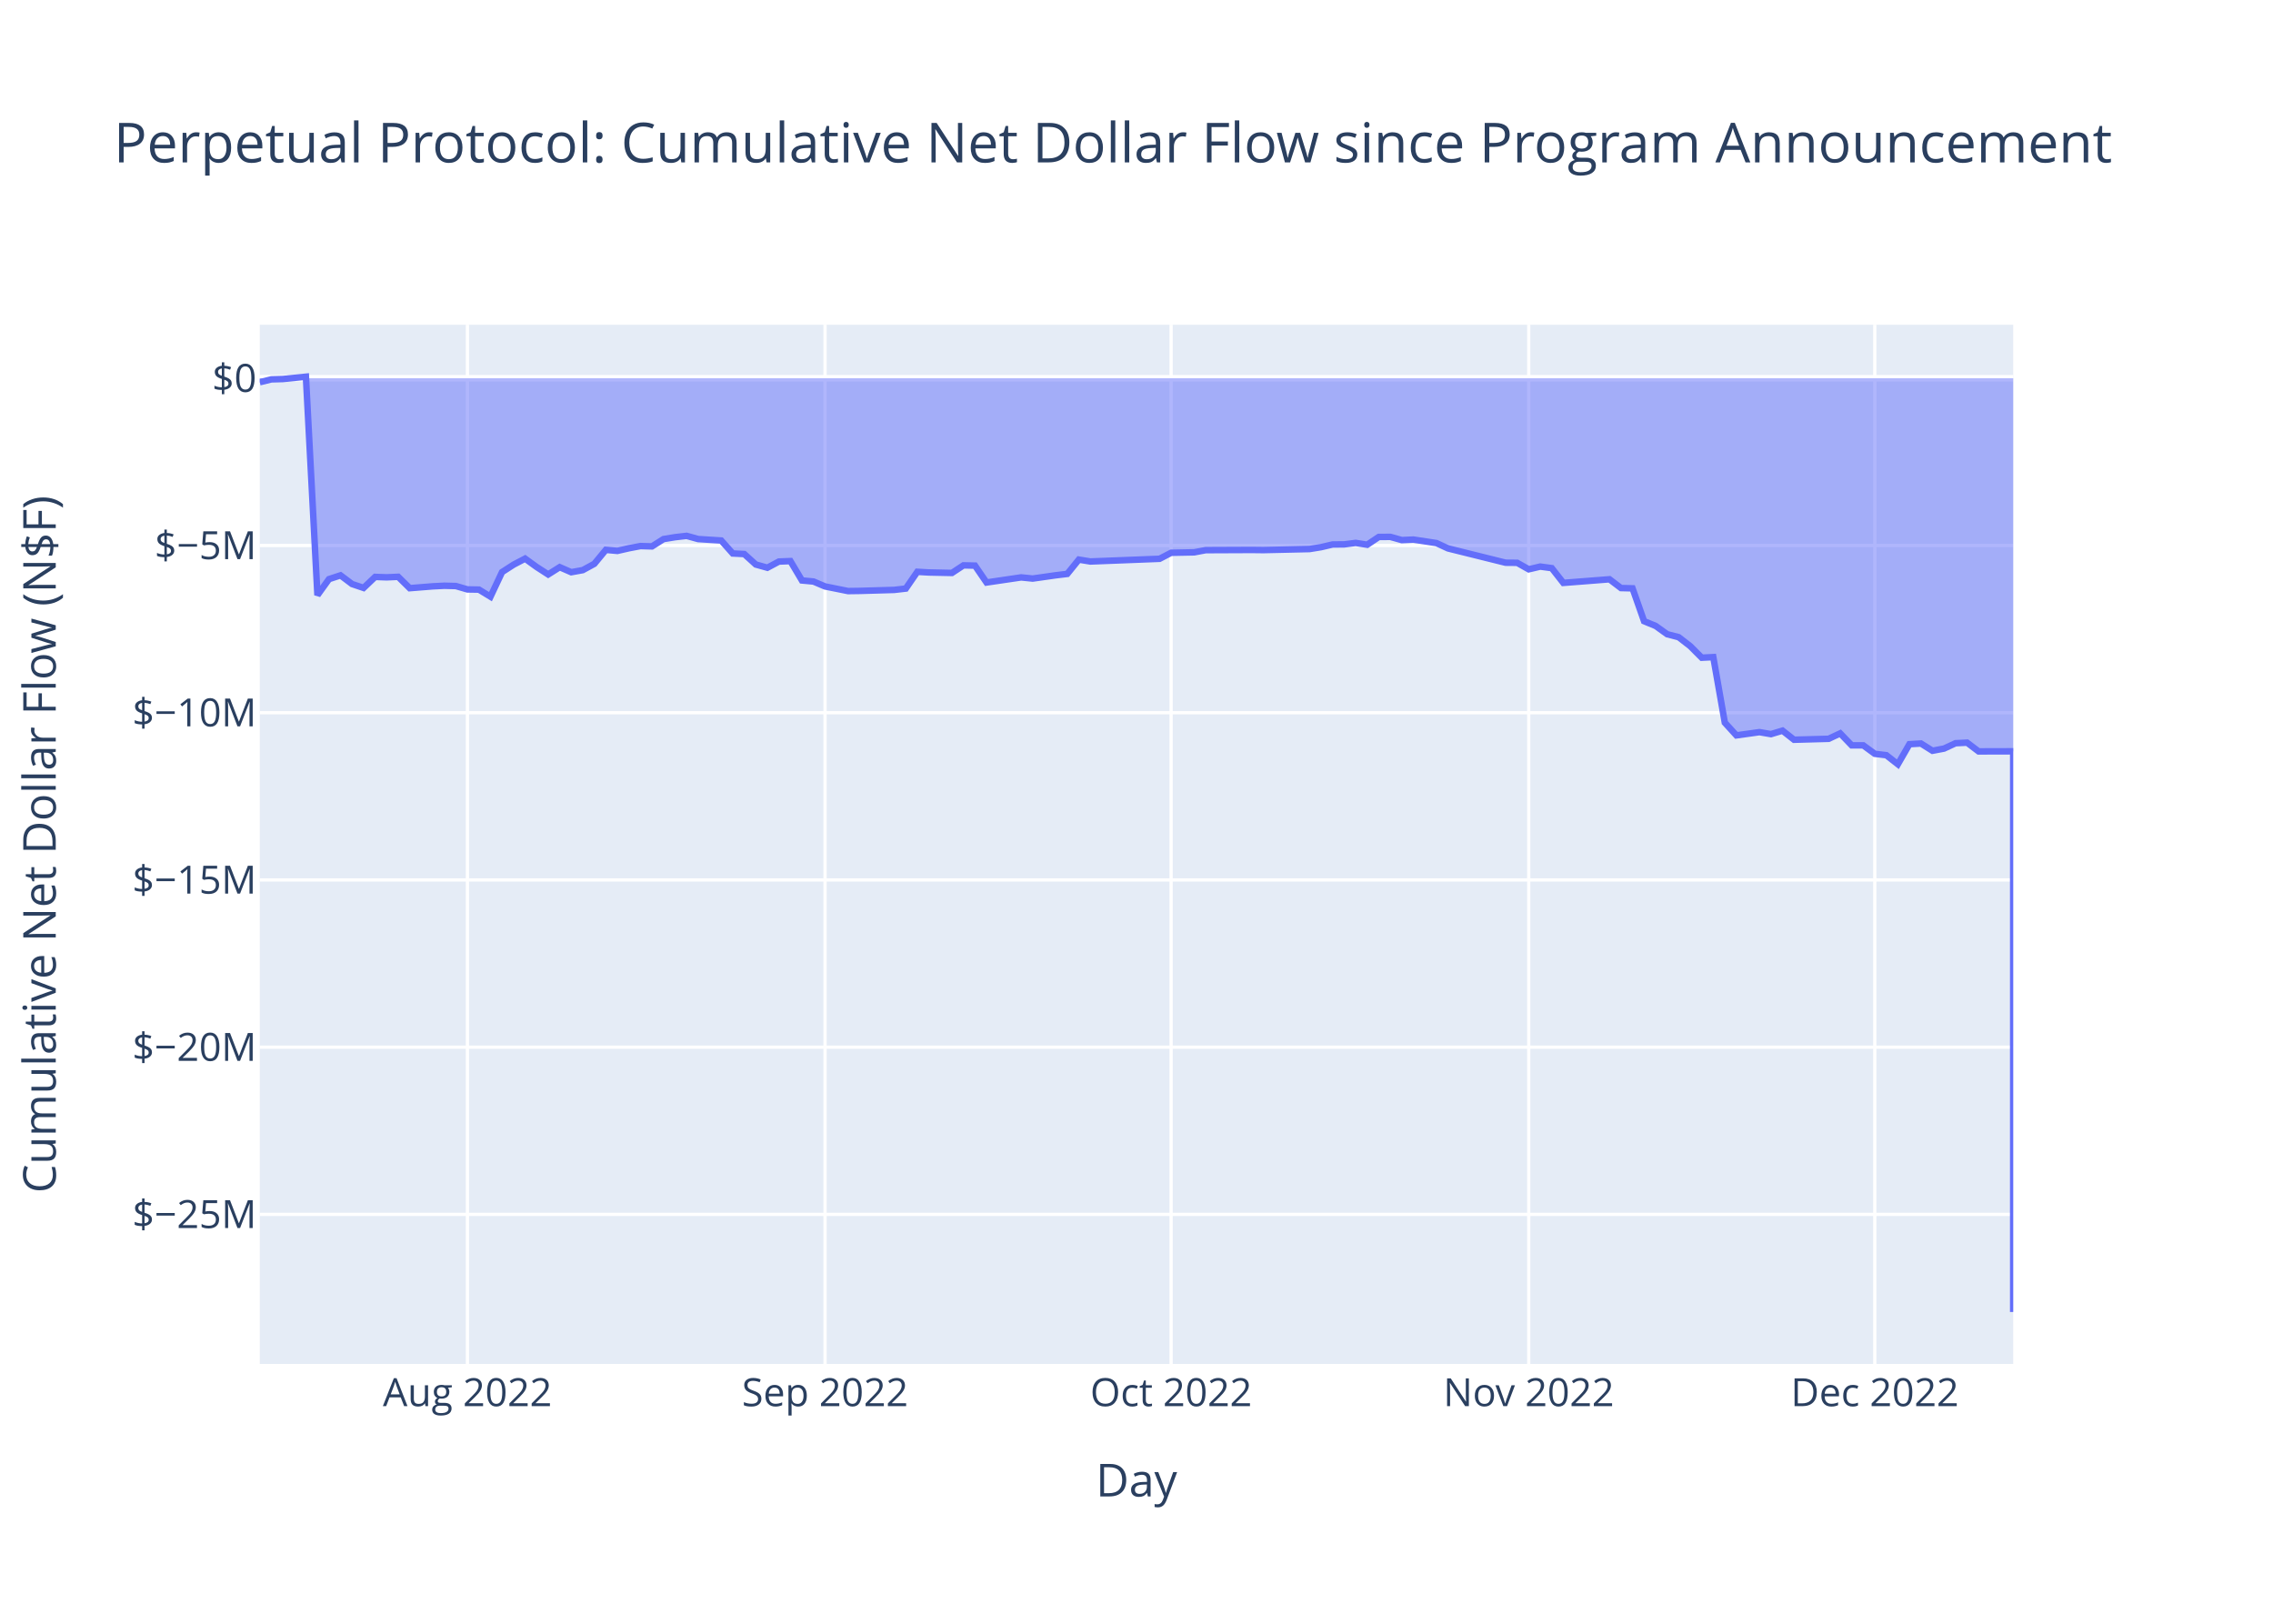
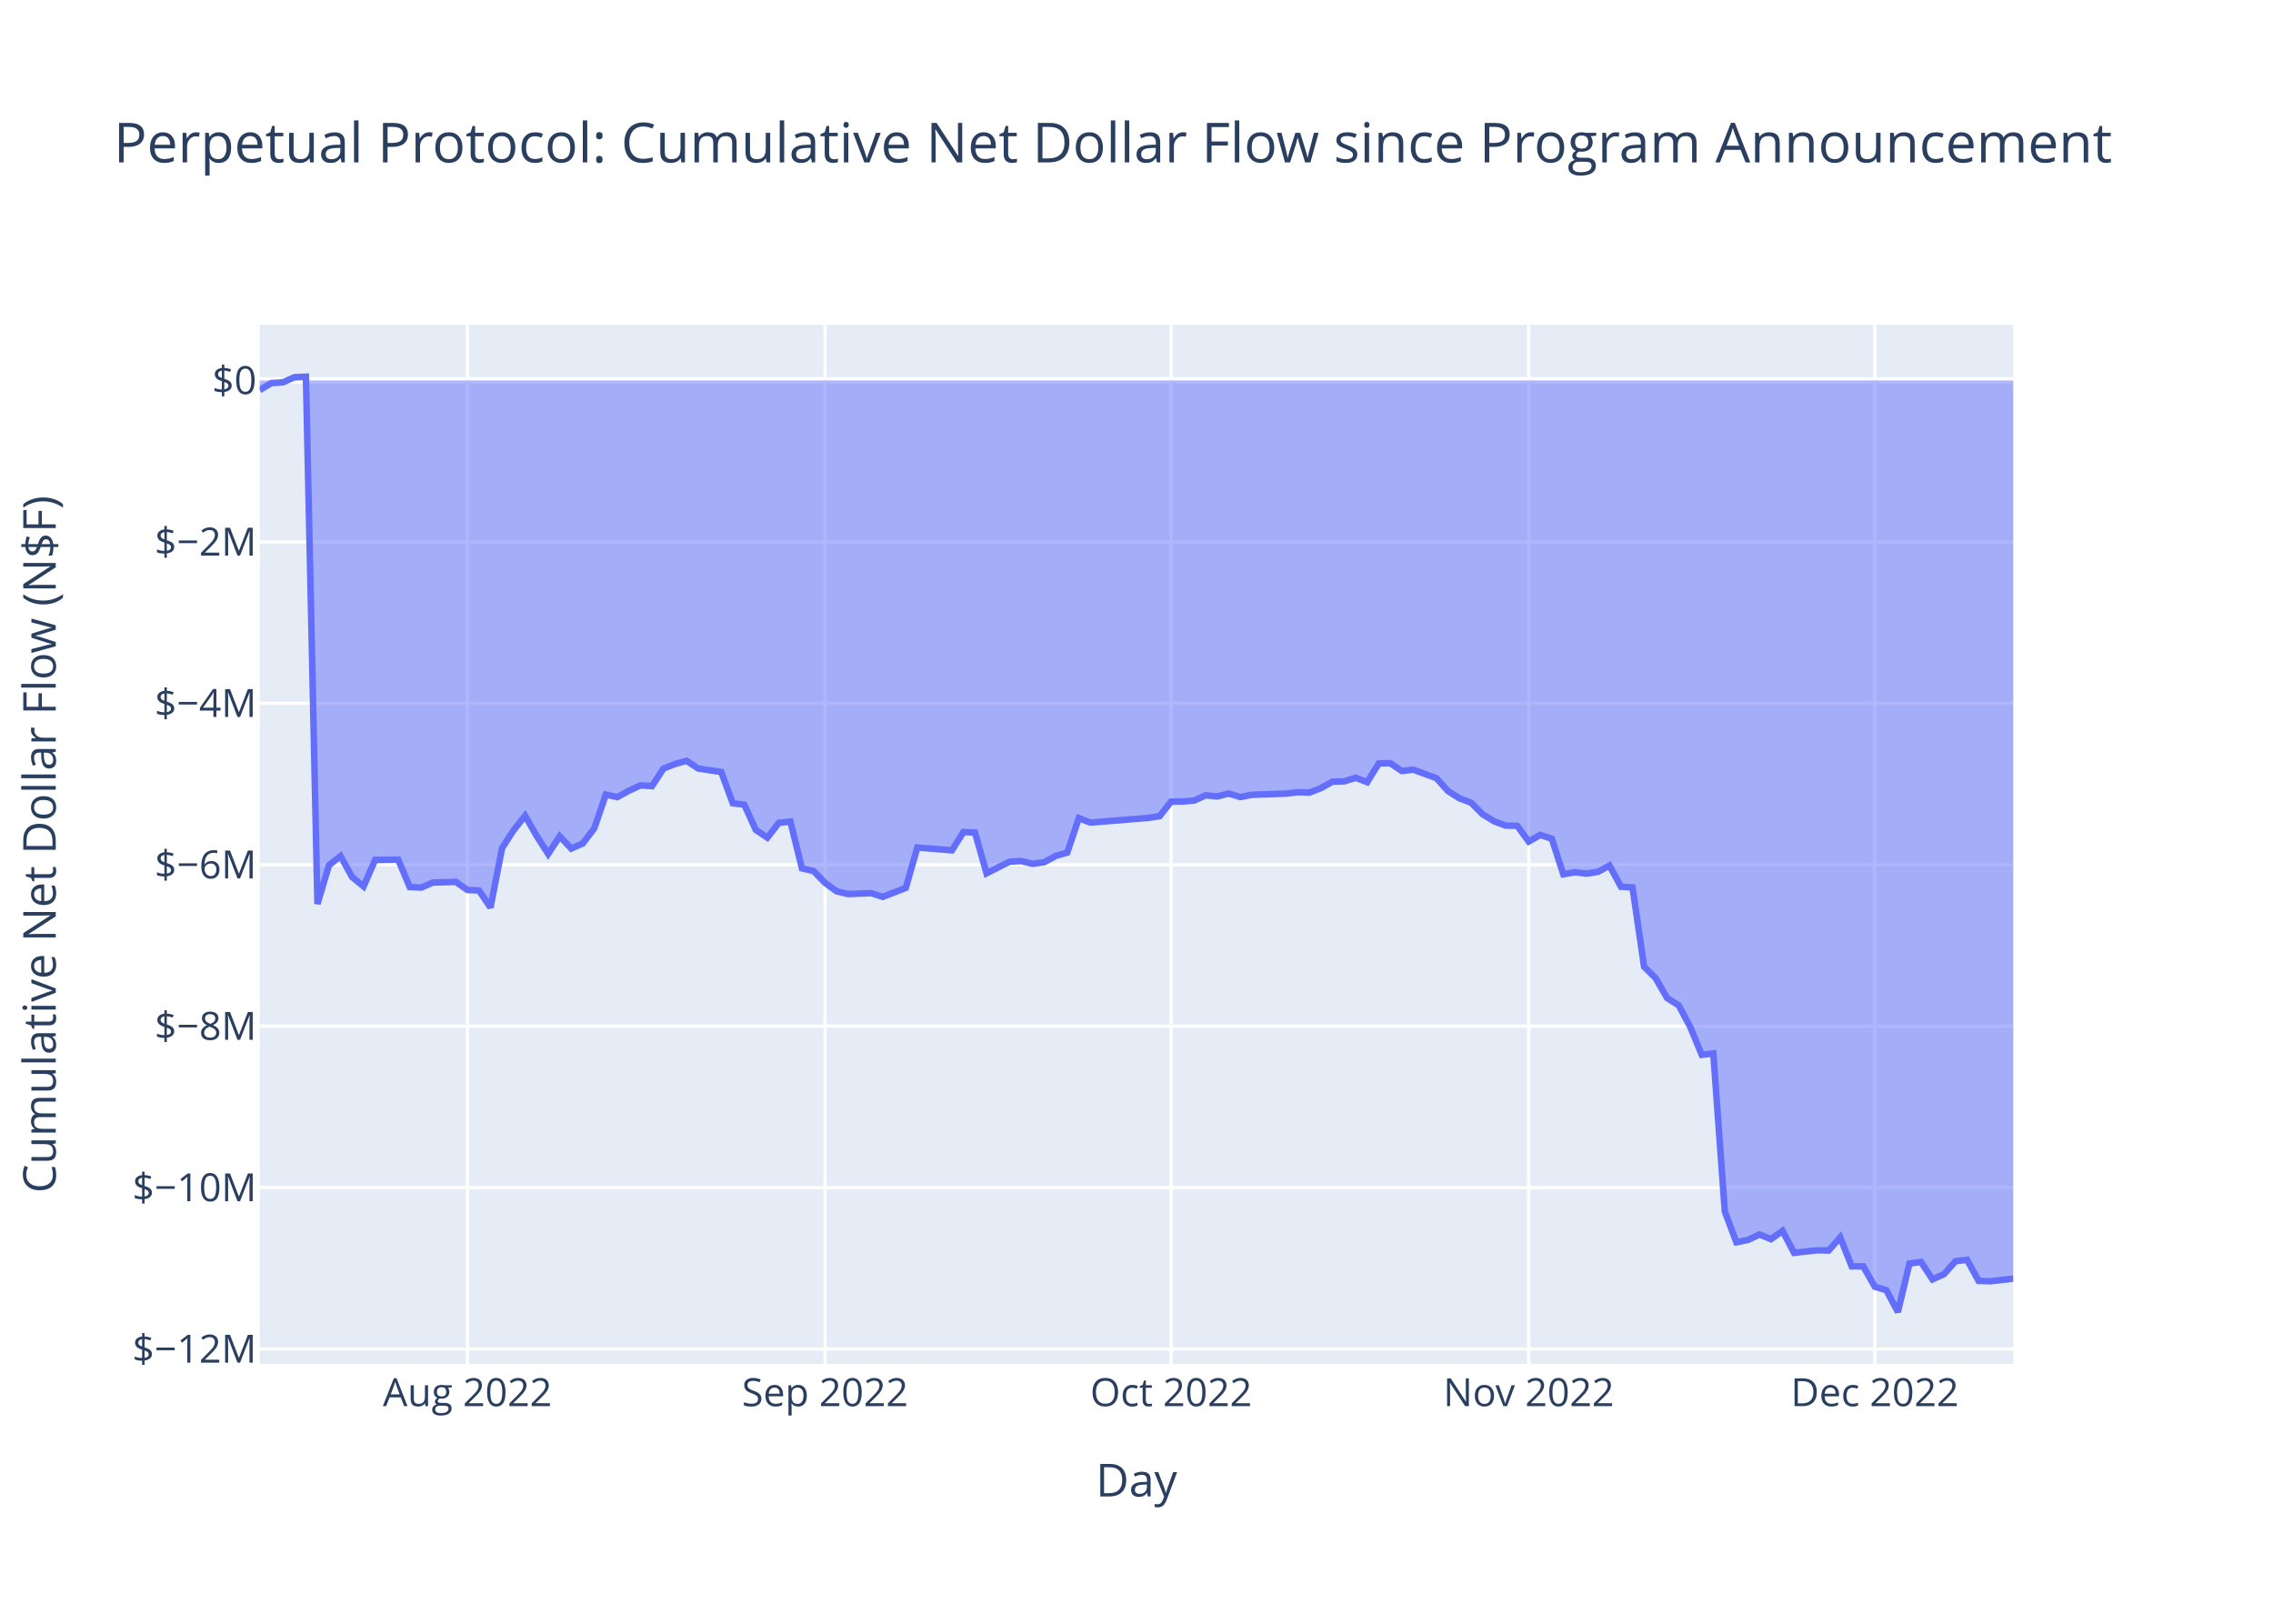
<svg xmlns="http://www.w3.org/2000/svg" class="main-svg" width="700" height="500" style="" viewBox="0 0 700 500">
  <rect x="0" y="0" width="700" height="500" style="fill: rgb(255, 255, 255); fill-opacity: 1;" />
-   <defs id="defs-30a13e">
+   <defs id="defs-94e92b">
    <g class="clips">
-       <clipPath id="clip30a13exyplot" class="plotclip">
+       <clipPath id="clip94e92bxyplot" class="plotclip">
        <rect width="540" height="320" />
      </clipPath>
-       <clipPath class="axesclip" id="clip30a13ex">
+       <clipPath class="axesclip" id="clip94e92bx">
        <rect x="80" y="0" width="540" height="500" />
      </clipPath>
-       <clipPath class="axesclip" id="clip30a13ey">
+       <clipPath class="axesclip" id="clip94e92by">
        <rect x="0" y="100" width="700" height="320" />
      </clipPath>
-       <clipPath class="axesclip" id="clip30a13exy">
+       <clipPath class="axesclip" id="clip94e92bxy">
        <rect x="80" y="100" width="540" height="320" />
      </clipPath>
    </g>
    <g class="gradients" />
    <g class="patterns" />
  </defs>
  <g class="bglayer">
    <rect class="bg" x="80" y="100" width="540" height="320" style="fill: rgb(229, 236, 246); fill-opacity: 1; stroke-width: 0;" />
  </g>
  <g class="layer-below">
    <g class="imagelayer" />
    <g class="shapelayer" />
  </g>
  <g class="cartesianlayer">
    <g class="subplot xy">
      <g class="layer-subplot">
        <g class="shapelayer" />
        <g class="imagelayer" />
      </g>
      <g class="minor-gridlayer">
        <g class="x" />
        <g class="y" />
      </g>
      <g class="gridlayer">
        <g class="x">
          <path class="xgrid crisp" transform="translate(143.95,0)" d="M0,100v320" style="stroke: rgb(255, 255, 255); stroke-opacity: 1; stroke-width: 1px;" />
          <path class="xgrid crisp" transform="translate(254.08,0)" d="M0,100v320" style="stroke: rgb(255, 255, 255); stroke-opacity: 1; stroke-width: 1px;" />
          <path class="xgrid crisp" transform="translate(360.66,0)" d="M0,100v320" style="stroke: rgb(255, 255, 255); stroke-opacity: 1; stroke-width: 1px;" />
          <path class="xgrid crisp" transform="translate(470.79,0)" d="M0,100v320" style="stroke: rgb(255, 255, 255); stroke-opacity: 1; stroke-width: 1px;" />
          <path class="xgrid crisp" transform="translate(577.37,0)" d="M0,100v320" style="stroke: rgb(255, 255, 255); stroke-opacity: 1; stroke-width: 1px;" />
        </g>
        <g class="y">
-           <path class="ygrid crisp" transform="translate(0,373.95)" d="M80,0h540" style="stroke: rgb(255, 255, 255); stroke-opacity: 1; stroke-width: 1px;" />
-           <path class="ygrid crisp" transform="translate(0,322.46)" d="M80,0h540" style="stroke: rgb(255, 255, 255); stroke-opacity: 1; stroke-width: 1px;" />
-           <path class="ygrid crisp" transform="translate(0,270.96)" d="M80,0h540" style="stroke: rgb(255, 255, 255); stroke-opacity: 1; stroke-width: 1px;" />
-           <path class="ygrid crisp" transform="translate(0,219.47)" d="M80,0h540" style="stroke: rgb(255, 255, 255); stroke-opacity: 1; stroke-width: 1px;" />
-           <path class="ygrid crisp" transform="translate(0,167.97)" d="M80,0h540" style="stroke: rgb(255, 255, 255); stroke-opacity: 1; stroke-width: 1px;" />
+           <path class="ygrid crisp" transform="translate(0,415.4)" d="M80,0h540" style="stroke: rgb(255, 255, 255); stroke-opacity: 1; stroke-width: 1px;" />
+           <path class="ygrid crisp" transform="translate(0,365.7)" d="M80,0h540" style="stroke: rgb(255, 255, 255); stroke-opacity: 1; stroke-width: 1px;" />
+           <path class="ygrid crisp" transform="translate(0,315.99)" d="M80,0h540" style="stroke: rgb(255, 255, 255); stroke-opacity: 1; stroke-width: 1px;" />
+           <path class="ygrid crisp" transform="translate(0,266.28)" d="M80,0h540" style="stroke: rgb(255, 255, 255); stroke-opacity: 1; stroke-width: 1px;" />
+           <path class="ygrid crisp" transform="translate(0,216.57)" d="M80,0h540" style="stroke: rgb(255, 255, 255); stroke-opacity: 1; stroke-width: 1px;" />
+           <path class="ygrid crisp" transform="translate(0,166.87)" d="M80,0h540" style="stroke: rgb(255, 255, 255); stroke-opacity: 1; stroke-width: 1px;" />
        </g>
      </g>
      <g class="zerolinelayer">
-         <path class="yzl zl crisp" transform="translate(0,116.48)" d="M80,0h540" style="stroke: rgb(255, 255, 255); stroke-opacity: 1; stroke-width: 2px;" />
+         <path class="yzl zl crisp" transform="translate(0,117.16)" d="M80,0h540" style="stroke: rgb(255, 255, 255); stroke-opacity: 1; stroke-width: 2px;" />
      </g>
      <path class="xlines-below" />
      <path class="ylines-below" />
      <g class="overlines-below" />
      <g class="xaxislayer-below" />
      <g class="yaxislayer-below" />
      <g class="overaxes-below" />
-       <g class="plot" transform="translate(80,100)" clip-path="url(#clip30a13exyplot)">
+       <g class="plot" transform="translate(80,100)" clip-path="url(#clip94e92bxyplot)">
        <g class="scatterlayer mlayer">
-           <g class="trace scatter trace099576" style="stroke-miterlimit: 2;">
+           <g class="trace scatter trace00fcb7" style="stroke-miterlimit: 2;">
            <g class="fills">
              <g>
-                 <path class="js-fill" d="M540,16.48L0,16.48L0,17.7L3.55,16.82L7.11,16.72L14.21,16L17.76,83.27L21.32,78.33L24.87,77.17L28.42,79.84L31.97,81.04L35.53,77.65L39.08,77.78L42.63,77.62L46.18,81.12L53.29,80.55L56.84,80.37L60.39,80.46L63.95,81.5L67.5,81.56L71.05,83.73L74.61,76.17L78.16,73.88L81.71,72.02L85.26,74.59L88.82,76.89L92.37,74.65L95.92,76.2L99.47,75.56L103.03,73.62L106.58,69.32L110.13,69.64L113.68,68.83L117.24,68.15L120.79,68.25L124.34,66L127.89,65.42L131.45,65.01L135,65.99L142.11,66.44L145.66,70.43L149.21,70.61L152.76,73.83L156.32,74.82L159.87,72.92L163.42,72.78L166.97,78.74L170.53,79.07L174.08,80.58L181.18,82.01L184.74,81.96L195.39,81.65L198.95,81.24L202.5,76.08L206.05,76.28L213.16,76.43L216.71,74.09L220.26,74.17L223.82,79.37L234.47,77.8L238.03,78.16L245.13,77.15L248.68,76.72L252.24,72.32L255.79,72.9L277.11,72.07L280.66,70.22L287.76,70.08L291.32,69.41L305.53,69.35L309.08,69.39L323.29,69.07L326.84,68.49L330.39,67.66L333.95,67.63L337.5,67.18L341.05,67.74L344.61,65.35L348.16,65.32L351.71,66.31L355.26,66.15L362.37,67.23L365.92,68.87L383.68,73.28L387.24,73.31L390.79,75.31L394.34,74.47L397.89,74.95L401.45,79.49L415.66,78.38L419.21,81.08L422.76,81.17L426.32,91.29L429.87,92.74L433.42,95.29L436.97,96.21L440.53,98.97L444.08,102.53L447.63,102.35L451.18,122.53L454.74,126.44L461.84,125.45L465.39,126.06L468.95,124.99L472.5,127.79L483.16,127.5L486.71,125.83L490.26,129.52L493.82,129.52L497.37,132.12L500.92,132.55L504.47,135.34L508.03,129.16L511.58,128.95L515.13,131.18L518.68,130.51L522.24,128.86L525.79,128.69L529.34,131.38L540,131.35L540,304" style="fill: rgb(99, 110, 250); fill-opacity: 0.5; stroke-width: 0;" />
+                 <path class="js-fill" d="M540,17.16L0,17.16L0,20.11L3.55,17.97L7.11,17.74L10.66,16.16L14.21,16L17.76,178.35L21.32,166.41L24.87,163.61L28.42,170.05L31.97,172.96L35.53,164.79L42.63,164.71L46.18,173.14L49.74,173.32L53.29,171.77L60.39,171.57L63.95,174.06L67.5,174.2L71.05,179.44L74.61,161.19L78.16,155.67L81.71,151.2L85.26,157.39L88.82,162.94L92.37,157.53L95.92,161.29L99.47,159.73L103.03,155.04L106.58,144.68L110.13,145.45L113.68,143.49L117.24,141.84L120.79,142.08L124.34,136.65L127.89,135.26L131.45,134.27L135,136.64L142.11,137.72L145.66,147.35L149.21,147.78L152.76,155.55L156.32,157.94L159.87,153.37L163.42,153.01L166.97,167.4L170.53,168.21L174.08,171.85L177.63,174.46L181.18,175.31L188.29,175.03L191.84,176.17L198.95,173.43L202.5,160.98L213.16,161.84L216.71,156.2L220.26,156.37L223.82,168.93L230.92,165.32L234.47,165.14L238.03,166L241.58,165.51L245.13,163.56L248.68,162.54L252.24,151.92L255.79,153.31L273.55,151.86L277.11,151.32L280.66,146.84L284.21,146.82L287.76,146.52L291.32,144.9L294.87,145.25L298.42,144.35L301.97,145.44L305.53,144.74L316.18,144.38L319.74,143.94L323.29,144.06L326.84,142.67L330.39,140.68L333.95,140.61L337.5,139.5L341.05,140.86L344.61,135.1L348.16,135.01L351.71,137.42L355.26,137.02L362.37,139.63L365.92,143.58L369.47,145.84L373.03,147.17L376.58,150.72L380.13,152.91L383.68,154.23L387.24,154.3L390.79,159.13L394.34,157.11L397.89,158.26L401.45,169.22L405,168.59L408.55,169.04L412.11,168.47L415.66,166.55L419.21,173.06L422.76,173.27L426.32,197.69L429.87,201.19L433.42,207.34L436.97,209.57L440.53,216.23L444.08,224.82L447.63,224.38L451.18,273.08L454.74,282.52L458.29,281.83L461.84,280.13L465.39,281.59L468.95,279.02L472.5,285.78L479.61,285L483.16,285.08L486.71,281.05L490.26,289.95L493.82,289.96L497.37,296.22L500.92,297.27L504.47,304L508.03,289.09L511.58,288.58L515.13,293.96L518.68,292.35L522.24,288.35L525.79,287.95L529.34,294.43L532.89,294.55L540,293.73" style="fill: rgb(99, 110, 250); fill-opacity: 0.5; stroke-width: 0;" />
              </g>
            </g>
            <g class="errorbars" />
            <g class="lines">
-               <path class="js-line" d="M0,17.7L3.55,16.82L7.11,16.72L14.21,16L17.76,83.27L21.32,78.33L24.87,77.17L28.42,79.84L31.97,81.04L35.53,77.65L39.08,77.78L42.63,77.62L46.18,81.12L53.29,80.55L56.84,80.37L60.39,80.46L63.95,81.5L67.5,81.56L71.05,83.73L74.61,76.17L78.16,73.88L81.71,72.02L85.26,74.59L88.82,76.89L92.37,74.65L95.92,76.2L99.47,75.56L103.03,73.62L106.58,69.32L110.13,69.64L113.68,68.83L117.24,68.15L120.79,68.25L124.34,66L127.89,65.42L131.45,65.01L135,65.99L142.11,66.44L145.66,70.43L149.21,70.61L152.76,73.83L156.32,74.82L159.87,72.92L163.42,72.78L166.97,78.74L170.53,79.07L174.08,80.58L181.18,82.01L184.74,81.96L195.39,81.65L198.95,81.24L202.5,76.08L206.05,76.28L213.16,76.43L216.71,74.09L220.26,74.17L223.82,79.37L234.47,77.8L238.03,78.16L245.13,77.15L248.68,76.72L252.24,72.32L255.79,72.9L277.11,72.07L280.66,70.22L287.76,70.08L291.32,69.41L305.53,69.35L309.08,69.39L323.29,69.07L326.84,68.49L330.39,67.66L333.95,67.63L337.5,67.18L341.05,67.74L344.61,65.35L348.16,65.32L351.71,66.31L355.26,66.15L362.37,67.23L365.92,68.87L383.68,73.28L387.24,73.31L390.79,75.31L394.34,74.47L397.89,74.95L401.45,79.49L415.66,78.38L419.21,81.08L422.76,81.17L426.32,91.29L429.87,92.74L433.42,95.29L436.97,96.21L440.53,98.97L444.08,102.53L447.63,102.35L451.18,122.53L454.74,126.44L461.84,125.45L465.39,126.06L468.95,124.99L472.5,127.79L483.16,127.5L486.71,125.83L490.26,129.52L493.82,129.52L497.37,132.12L500.92,132.55L504.47,135.34L508.03,129.16L511.58,128.95L515.13,131.18L518.68,130.51L522.24,128.86L525.79,128.69L529.34,131.38L540,131.35L540,304" style="vector-effect: non-scaling-stroke; fill: none; stroke: rgb(99, 110, 250); stroke-opacity: 1; stroke-width: 2px; opacity: 1;" />
+               <path class="js-line" d="M0,20.11L3.55,17.97L7.11,17.74L10.66,16.16L14.21,16L17.76,178.35L21.32,166.41L24.87,163.61L28.42,170.05L31.97,172.96L35.53,164.79L42.63,164.71L46.18,173.14L49.74,173.32L53.29,171.77L60.39,171.57L63.95,174.06L67.5,174.2L71.05,179.44L74.61,161.19L78.16,155.67L81.71,151.2L85.26,157.39L88.82,162.94L92.37,157.53L95.92,161.29L99.47,159.73L103.03,155.04L106.58,144.68L110.13,145.45L113.68,143.49L117.24,141.84L120.79,142.08L124.34,136.65L127.89,135.26L131.45,134.27L135,136.64L142.11,137.72L145.66,147.35L149.21,147.78L152.76,155.55L156.32,157.94L159.87,153.37L163.42,153.01L166.97,167.4L170.53,168.21L174.08,171.85L177.63,174.46L181.18,175.31L188.29,175.03L191.84,176.17L198.95,173.43L202.5,160.98L213.16,161.84L216.71,156.2L220.26,156.37L223.82,168.93L230.92,165.32L234.47,165.14L238.03,166L241.58,165.51L245.13,163.56L248.68,162.54L252.24,151.92L255.79,153.31L273.55,151.86L277.11,151.32L280.66,146.84L284.21,146.82L287.76,146.52L291.32,144.9L294.87,145.25L298.42,144.35L301.97,145.44L305.53,144.74L316.18,144.38L319.74,143.94L323.29,144.06L326.84,142.67L330.39,140.68L333.95,140.61L337.5,139.5L341.05,140.86L344.61,135.1L348.16,135.01L351.71,137.42L355.26,137.02L362.37,139.63L365.92,143.58L369.47,145.84L373.03,147.17L376.58,150.72L380.13,152.91L383.68,154.23L387.24,154.3L390.79,159.13L394.34,157.11L397.89,158.26L401.45,169.22L405,168.59L408.55,169.04L412.11,168.47L415.66,166.55L419.21,173.06L422.76,173.27L426.32,197.69L429.87,201.19L433.42,207.34L436.97,209.57L440.53,216.23L444.08,224.82L447.63,224.38L451.18,273.08L454.74,282.52L458.29,281.83L461.84,280.13L465.39,281.59L468.95,279.02L472.5,285.78L479.61,285L483.16,285.08L486.71,281.05L490.26,289.95L493.82,289.96L497.37,296.22L500.92,297.27L504.47,304L508.03,289.09L511.58,288.58L515.13,293.96L518.68,292.35L522.24,288.35L525.79,287.95L529.34,294.43L532.89,294.55L540,293.73" style="vector-effect: non-scaling-stroke; fill: none; stroke: rgb(99, 110, 250); stroke-opacity: 1; stroke-width: 2px; opacity: 1;" />
            </g>
            <g class="points" />
            <g class="text" />
          </g>
        </g>
      </g>
      <g class="overplot" />
      <path class="xlines-above crisp" d="M0,0" style="fill: none;" />
      <path class="ylines-above crisp" d="M0,0" style="fill: none;" />
      <g class="overlines-above" />
      <g class="xaxislayer-above">
        <g class="xtick">
          <text text-anchor="middle" x="0" y="433" transform="translate(143.95,0)" style="font-family: 'Open Sans', verdana, arial, sans-serif; font-size: 12px; fill: rgb(42, 63, 95); fill-opacity: 1; white-space: pre; opacity: 1;">Aug 2022</text>
        </g>
        <g class="xtick">
          <text text-anchor="middle" x="0" y="433" style="font-family: 'Open Sans', verdana, arial, sans-serif; font-size: 12px; fill: rgb(42, 63, 95); fill-opacity: 1; white-space: pre; opacity: 1;" transform="translate(254.08,0)">Sep 2022</text>
        </g>
        <g class="xtick">
          <text text-anchor="middle" x="0" y="433" style="font-family: 'Open Sans', verdana, arial, sans-serif; font-size: 12px; fill: rgb(42, 63, 95); fill-opacity: 1; white-space: pre; opacity: 1;" transform="translate(360.66,0)">Oct 2022</text>
        </g>
        <g class="xtick">
          <text text-anchor="middle" x="0" y="433" style="font-family: 'Open Sans', verdana, arial, sans-serif; font-size: 12px; fill: rgb(42, 63, 95); fill-opacity: 1; white-space: pre; opacity: 1;" transform="translate(470.79,0)">Nov 2022</text>
        </g>
        <g class="xtick">
          <text text-anchor="middle" x="0" y="433" style="font-family: 'Open Sans', verdana, arial, sans-serif; font-size: 12px; fill: rgb(42, 63, 95); fill-opacity: 1; white-space: pre; opacity: 1;" transform="translate(577.37,0)">Dec 2022</text>
        </g>
      </g>
      <g class="yaxislayer-above">
        <g class="ytick">
-           <text text-anchor="end" x="79" y="4.2" transform="translate(0,373.95)" style="font-family: 'Open Sans', verdana, arial, sans-serif; font-size: 12px; fill: rgb(42, 63, 95); fill-opacity: 1; white-space: pre; opacity: 1;">$−25M</text>
+           <text text-anchor="end" x="79" y="4.2" transform="translate(0,415.4)" style="font-family: 'Open Sans', verdana, arial, sans-serif; font-size: 12px; fill: rgb(42, 63, 95); fill-opacity: 1; white-space: pre; opacity: 1;">$−12M</text>
        </g>
        <g class="ytick">
-           <text text-anchor="end" x="79" y="4.2" style="font-family: 'Open Sans', verdana, arial, sans-serif; font-size: 12px; fill: rgb(42, 63, 95); fill-opacity: 1; white-space: pre; opacity: 1;" transform="translate(0,322.46)">$−20M</text>
+           <text text-anchor="end" x="79" y="4.2" style="font-family: 'Open Sans', verdana, arial, sans-serif; font-size: 12px; fill: rgb(42, 63, 95); fill-opacity: 1; white-space: pre; opacity: 1;" transform="translate(0,365.7)">$−10M</text>
        </g>
        <g class="ytick">
-           <text text-anchor="end" x="79" y="4.2" style="font-family: 'Open Sans', verdana, arial, sans-serif; font-size: 12px; fill: rgb(42, 63, 95); fill-opacity: 1; white-space: pre; opacity: 1;" transform="translate(0,270.96)">$−15M</text>
+           <text text-anchor="end" x="79" y="4.2" style="font-family: 'Open Sans', verdana, arial, sans-serif; font-size: 12px; fill: rgb(42, 63, 95); fill-opacity: 1; white-space: pre; opacity: 1;" transform="translate(0,315.99)">$−8M</text>
        </g>
        <g class="ytick">
-           <text text-anchor="end" x="79" y="4.2" style="font-family: 'Open Sans', verdana, arial, sans-serif; font-size: 12px; fill: rgb(42, 63, 95); fill-opacity: 1; white-space: pre; opacity: 1;" transform="translate(0,219.47)">$−10M</text>
+           <text text-anchor="end" x="79" y="4.2" style="font-family: 'Open Sans', verdana, arial, sans-serif; font-size: 12px; fill: rgb(42, 63, 95); fill-opacity: 1; white-space: pre; opacity: 1;" transform="translate(0,266.28)">$−6M</text>
        </g>
        <g class="ytick">
-           <text text-anchor="end" x="79" y="4.2" style="font-family: 'Open Sans', verdana, arial, sans-serif; font-size: 12px; fill: rgb(42, 63, 95); fill-opacity: 1; white-space: pre; opacity: 1;" transform="translate(0,167.97)">$−5M</text>
+           <text text-anchor="end" x="79" y="4.2" style="font-family: 'Open Sans', verdana, arial, sans-serif; font-size: 12px; fill: rgb(42, 63, 95); fill-opacity: 1; white-space: pre; opacity: 1;" transform="translate(0,216.57)">$−4M</text>
        </g>
        <g class="ytick">
-           <text text-anchor="end" x="79" y="4.2" style="font-family: 'Open Sans', verdana, arial, sans-serif; font-size: 12px; fill: rgb(42, 63, 95); fill-opacity: 1; white-space: pre; opacity: 1;" transform="translate(0,116.48)">$0</text>
+           <text text-anchor="end" x="79" y="4.2" style="font-family: 'Open Sans', verdana, arial, sans-serif; font-size: 12px; fill: rgb(42, 63, 95); fill-opacity: 1; white-space: pre; opacity: 1;" transform="translate(0,166.87)">$−2M</text>
+         </g>
+         <g class="ytick">
+           <text text-anchor="end" x="79" y="4.2" style="font-family: 'Open Sans', verdana, arial, sans-serif; font-size: 12px; fill: rgb(42, 63, 95); fill-opacity: 1; white-space: pre; opacity: 1;" transform="translate(0,117.16)">$0</text>
        </g>
      </g>
      <g class="overaxes-above" />
    </g>
  </g>
  <g class="polarlayer" />
  <g class="smithlayer" />
  <g class="ternarylayer" />
  <g class="geolayer" />
  <g class="funnelarealayer" />
  <g class="pielayer" />
  <g class="iciclelayer" />
  <g class="treemaplayer" />
  <g class="sunburstlayer" />
  <g class="glimages" />
-   <defs id="topdefs-30a13e">
+   <defs id="topdefs-94e92b">
    <g class="clips" />
  </defs>
  <g class="layer-above">
    <g class="imagelayer" />
    <g class="shapelayer" />
  </g>
  <g class="infolayer">
    <g class="g-gtitle">
      <text class="gtitle" x="35" y="50" text-anchor="start" dy="0em" style="font-family: 'Open Sans', verdana, arial, sans-serif; font-size: 17px; fill: rgb(42, 63, 95); opacity: 1; font-weight: normal; white-space: pre;">Perpetual Protocol: Cumulative Net Dollar Flow since Program Announcement</text>
    </g>
    <g class="g-xtitle">
      <text class="xtitle" x="350" y="460.8" text-anchor="middle" style="font-family: 'Open Sans', verdana, arial, sans-serif; font-size: 14px; fill: rgb(42, 63, 95); opacity: 1; font-weight: normal; white-space: pre;">Day</text>
    </g>
    <g class="g-ytitle">
      <text class="ytitle" transform="rotate(-90,17.16875,260)" x="17.169" y="260" text-anchor="middle" style="font-family: 'Open Sans', verdana, arial, sans-serif; font-size: 14px; fill: rgb(42, 63, 95); opacity: 1; font-weight: normal; white-space: pre;">Cumulative Net Dollar Flow (N$F)</text>
    </g>
  </g>
</svg>
